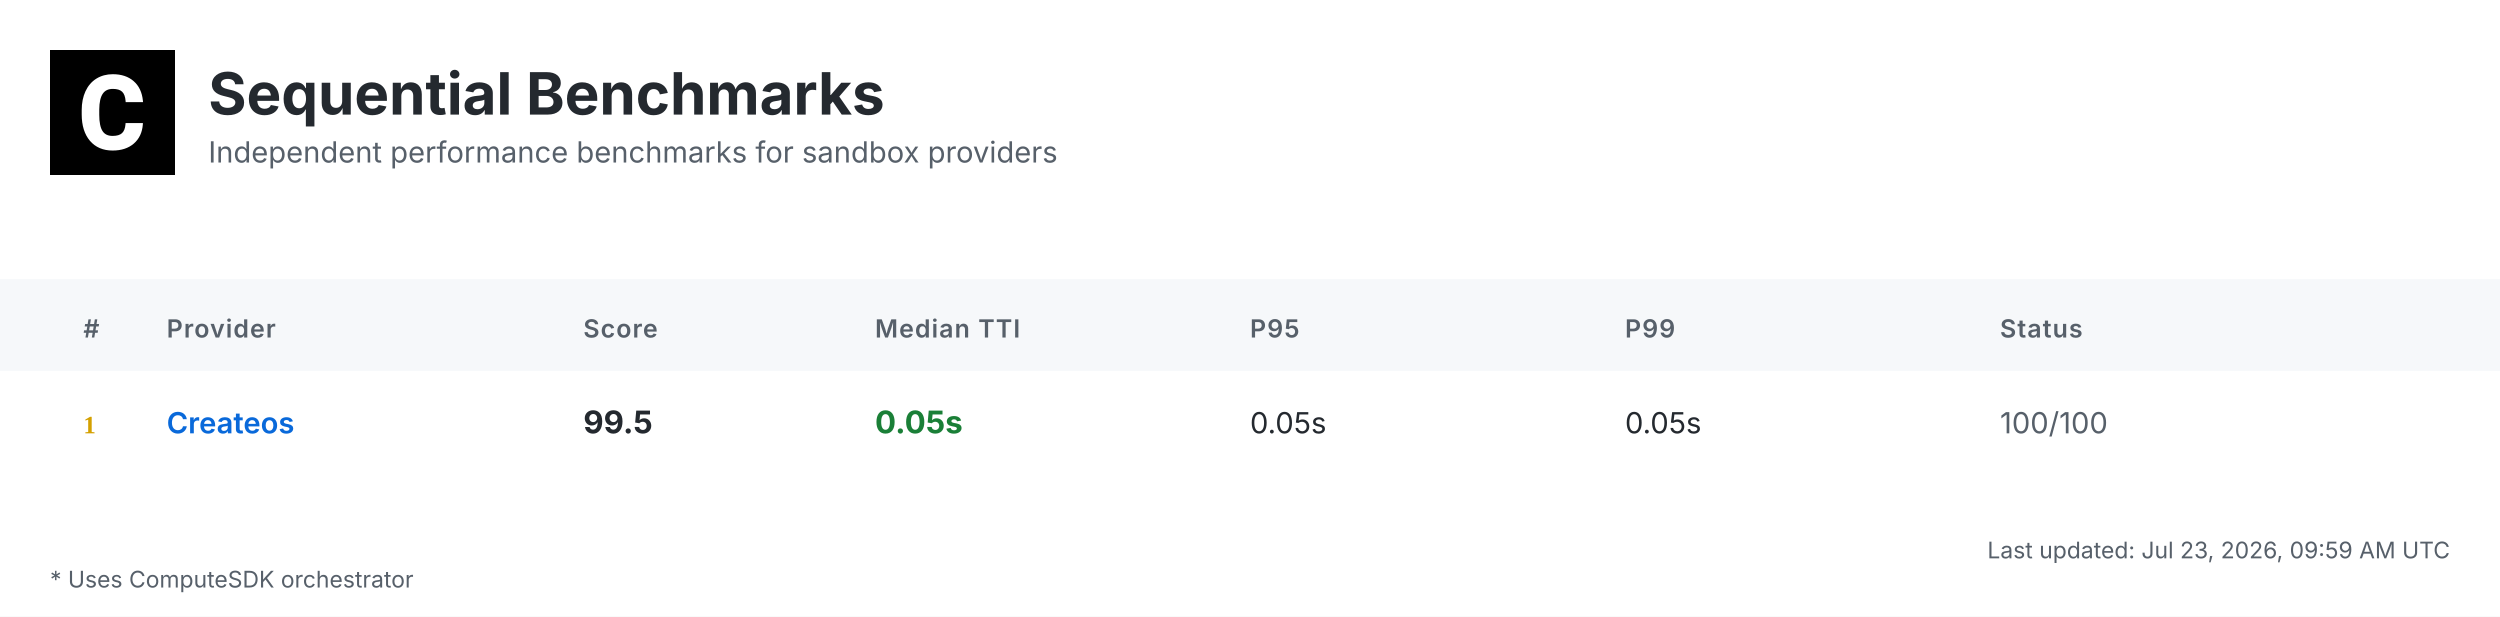
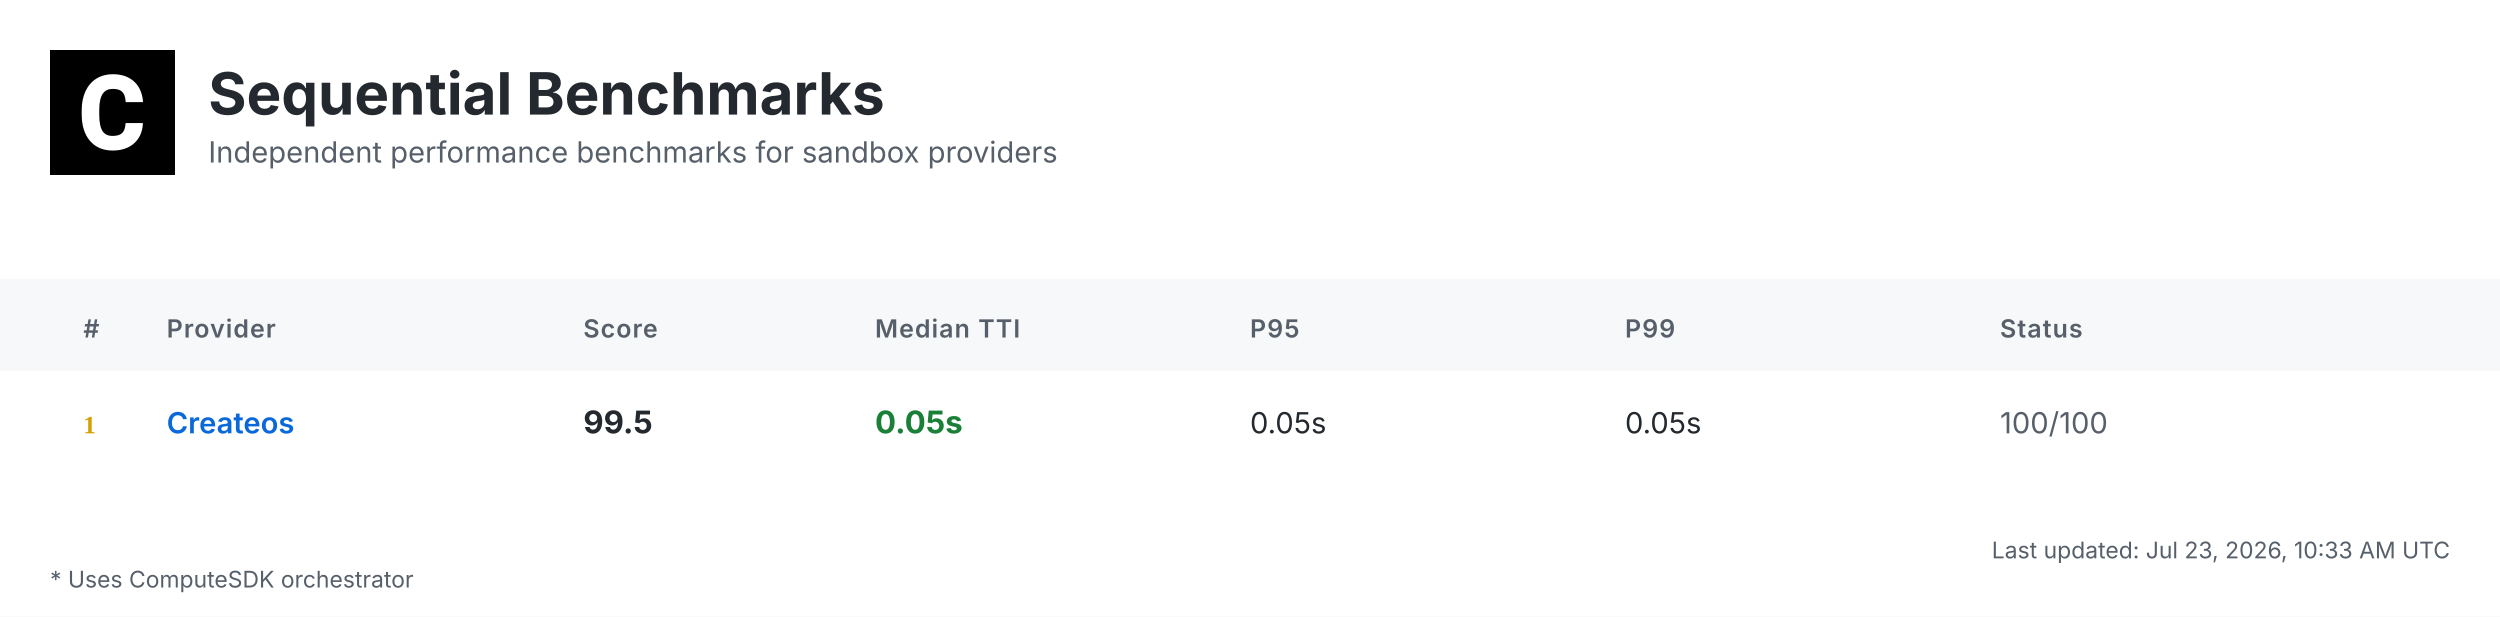
<svg xmlns="http://www.w3.org/2000/svg" width="1200" height="296" viewBox="0 0 1200 296">
  <defs>
    <linearGradient id="headerGrad" x1="0%" y1="0%" x2="100%" y2="100%">
      <stop offset="0%" style="stop-color:#f6f8fa;stop-opacity:1" />
      <stop offset="100%" style="stop-color:#ffffff;stop-opacity:1" />
    </linearGradient>
  </defs>
  <style>
    .bg { fill: #ffffff; }
    .header-bg { fill: url(#headerGrad); }
    .table-header-bg { fill: #f6f8fa; }
    .table-header { font: 600 12px 'Inter', 'SF Pro Display', -apple-system, BlinkMacSystemFont, 'Segoe UI', Roboto, Helvetica, Arial, sans-serif; fill: #57606a; text-transform: uppercase; letter-spacing: 0.5px; }
    .row { font: 14px 'Inter', 'SF Pro Display', -apple-system, BlinkMacSystemFont, 'Segoe UI', Roboto, Helvetica, Arial, sans-serif; fill: #24292f; }
    .rank { font-weight: 700; fill: #57606a; }
    .rank-1 { fill: #d4a000; }
    .rank-2 { fill: #8a8a8a; }
    .rank-3 { fill: #a0522d; }
    .provider { font-weight: 600; fill: #0969da; }
    .median { font-weight: 700; font-size: 15px; }
    .fast { fill: #1a7f37; }
    .medium { fill: #9a6700; }
    .slow { fill: #cf222e; }
    .status { fill: #57606a; }
    .divider { stroke: #d0d7de; stroke-width: 1; }
    .border { stroke: #d0d7de; stroke-width: 1; fill: none; }
    .timestamp { font: 11px 'Inter', 'SF Pro Display', -apple-system, BlinkMacSystemFont, 'Segoe UI', Roboto, Helvetica, Arial, sans-serif; fill: #57606a; }
    .title { font: bold 28px 'Inter', 'SF Pro Display', -apple-system, BlinkMacSystemFont, 'Segoe UI', Roboto, Helvetica, Arial, sans-serif; fill: #24292f; }
    .subtitle { font: 14px 'Inter', 'SF Pro Display', -apple-system, BlinkMacSystemFont, 'Segoe UI', Roboto, Helvetica, Arial, sans-serif; fill: #57606a; }
    .logo { fill: #24292f; }
    .metrics-label { font: 600 12px 'Inter', 'SF Pro Display', -apple-system, BlinkMacSystemFont, 'Segoe UI', Roboto, Helvetica, Arial, sans-serif; fill: #57606a; text-transform: uppercase; letter-spacing: 0.5px; }
    .metrics-row { font: 13px 'Inter', 'SF Pro Display', -apple-system, BlinkMacSystemFont, 'Segoe UI', Roboto, Helvetica, Arial, sans-serif; fill: #24292f; }
  </style>
  <rect class="bg" width="1200" height="296" />
  <g transform="translate(24, 24)">
    <rect width="60" height="60" fill="#000000" />
    <g transform="scale(0.035) translate(0, 0)">
      <path fill="#ffffff" d="M1036.26,1002.28h237.87l-.93,19.09c-8.38,110.32-49.81,198.3-123.82,262.07-73.09,63.31-170.84,95.43-290.48,95.43-130.81,0-235.55-44.69-311.43-133.6-74.48-87.98-112.65-209.48-112.65-361.23v-60.51c0-96.83,17.7-183.41,51.68-257.43,34.91-74.95,85.19-133.61,149.89-173.63,64.7-40.04,140.12-60.52,225.3-60.52,117.77,0,214.13,32.12,286.29,95.9,72.62,63.3,114.98,153.61,126.15,267.67l1.86,19.08h-238.34l-.93-15.83c-4.65-59.11-20.95-101.94-47.95-127.08-27-25.6-69.83-38.17-127.08-38.17-61.91,0-107.06,20.95-137.33,65.17-31.65,45.15-47.94,117.77-48.87,215.53v74.48c0,102.41,15.36,177.83,45.62,223.91,28.86,44.22,74.01,65.63,137.79,65.63,58.19,0,101.48-12.57,128.95-38.17,26.99-25.14,43.29-66.1,47.48-121.5l.93-16.3Z" />
    </g>
  </g>
  <text class="title" x="100" y="55">Sequential Benchmarks</text>
  <text class="subtitle" x="100" y="78">Independent performance benchmarks for sandbox providers</text>
  <rect class="table-header-bg" y="134" width="1200" height="44" />
  <text class="table-header" x="40" y="162">#</text>
  <text class="table-header" x="80" y="162">Provider</text>
  <text class="table-header" x="280" y="162">Score</text>
  <text class="table-header" x="420" y="162">Median TTI</text>
  <text class="table-header" x="600" y="162">P95</text>
  <text class="table-header" x="780" y="162">P99</text>
  <text class="table-header" x="960" y="162">Status</text>
  <text class="rank rank-1" x="40" y="208">1</text>
  <text class="row provider" x="80" y="208">Createos</text>
  <text class="row median" x="280" y="208">99.5</text>
  <text class="row median fast" x="420" y="208">0.05s</text>
  <text class="row" x="600" y="208">0.05s</text>
  <text class="row" x="780" y="208">0.05s</text>
  <text class="row status" x="960" y="208">100/100</text>
-   <text class="timestamp" x="1176" y="268" text-anchor="end">Last updated: Jul 23, 2026, 09:59 AM UTC</text>
+   <text class="timestamp" x="1176" y="268" text-anchor="end">Last updated: Jul 23, 2026, 10:33 AM UTC</text>
  <text class="timestamp" x="24" y="282">* Uses ComputeSDK orchestrator</text>
</svg>
